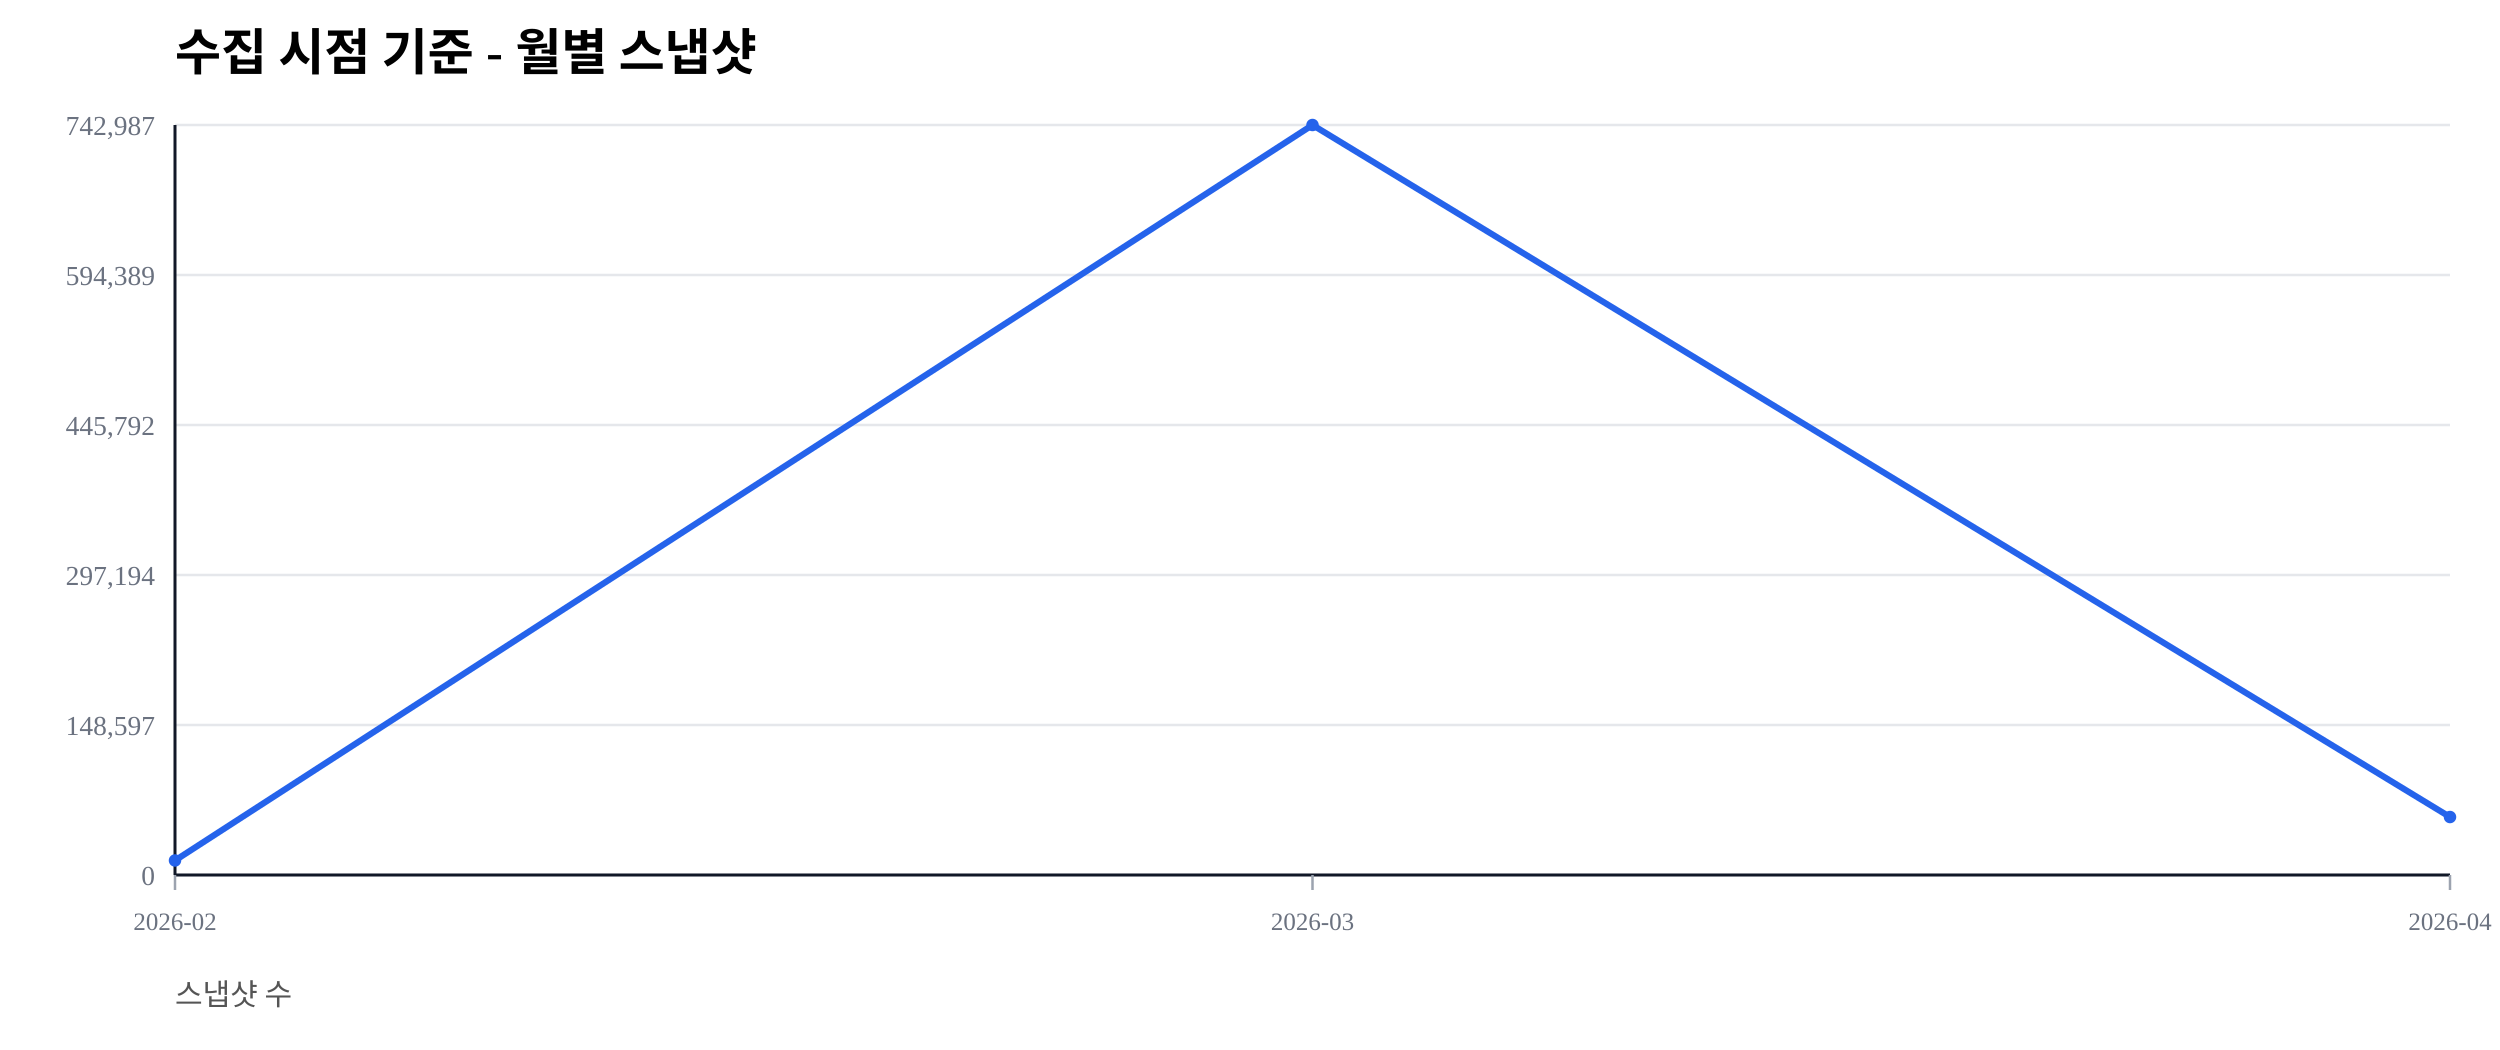
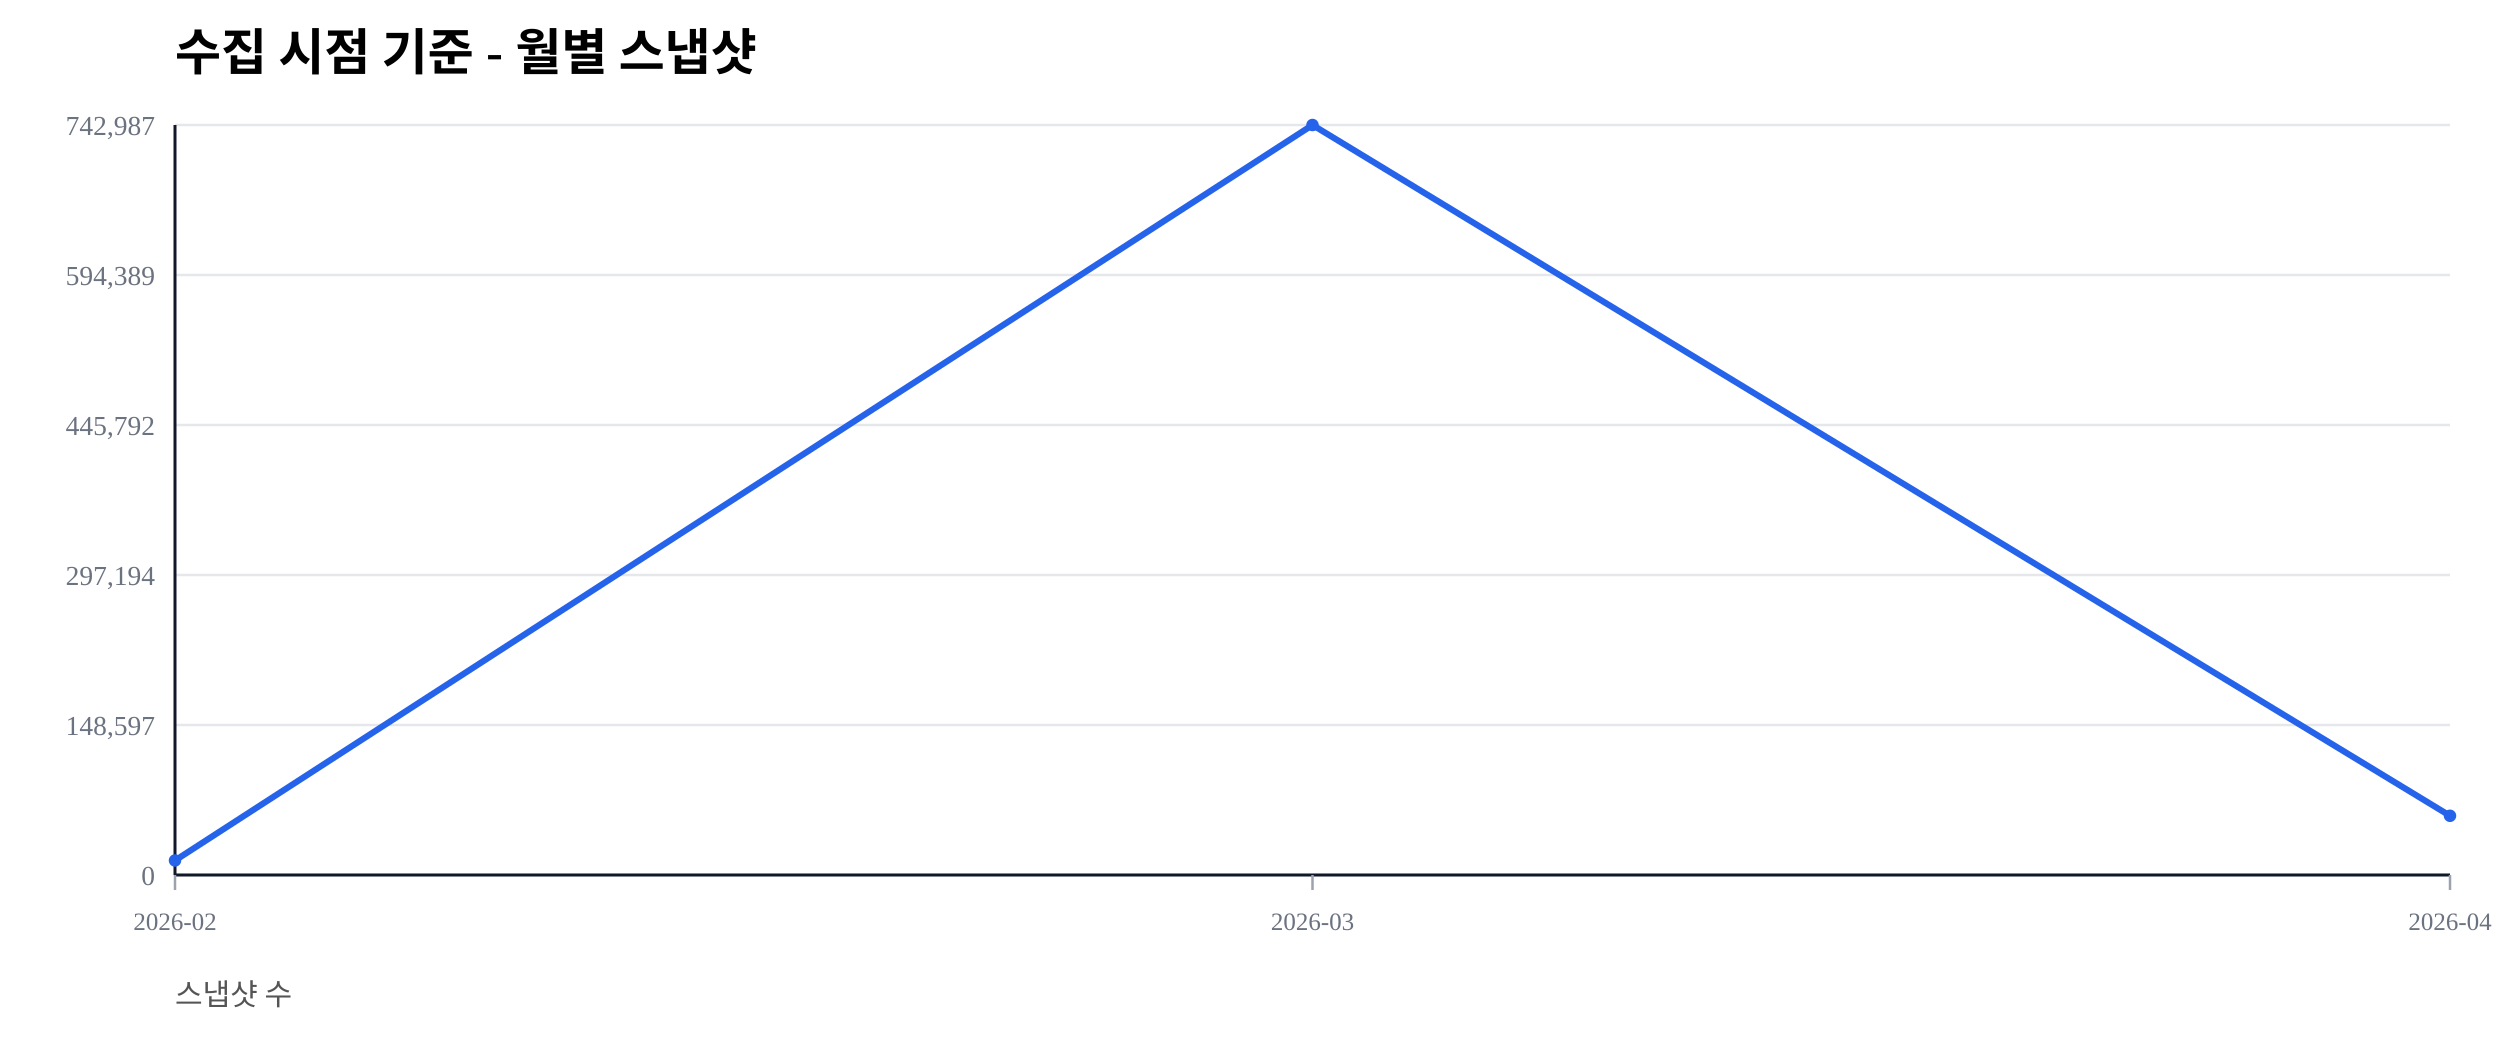
<svg xmlns="http://www.w3.org/2000/svg" width="1000" height="420" viewBox="0 0 1000 420">
  <rect width="100%" height="100%" fill="#ffffff" />
  <text x="70" y="28" font-size="20" font-weight="600">수집 시점 기준 - 월별 스냅샷</text>
  <text x="70" y="402" font-size="12" fill="#555">스냅샷 수</text>
  <line x1="70" y1="350.00" x2="980" y2="350.00" stroke="#e5e7eb" stroke-width="1" />
  <text x="62" y="354.00" font-size="11" fill="#6b7280" text-anchor="end">0</text>
  <line x1="70" y1="290.00" x2="980" y2="290.00" stroke="#e5e7eb" stroke-width="1" />
  <text x="62" y="294.00" font-size="11" fill="#6b7280" text-anchor="end">148,597</text>
  <line x1="70" y1="230.00" x2="980" y2="230.00" stroke="#e5e7eb" stroke-width="1" />
  <text x="62" y="234.00" font-size="11" fill="#6b7280" text-anchor="end">297,194</text>
  <line x1="70" y1="170.00" x2="980" y2="170.00" stroke="#e5e7eb" stroke-width="1" />
  <text x="62" y="174.00" font-size="11" fill="#6b7280" text-anchor="end">445,792</text>
  <line x1="70" y1="110.00" x2="980" y2="110.00" stroke="#e5e7eb" stroke-width="1" />
  <text x="62" y="114.00" font-size="11" fill="#6b7280" text-anchor="end">594,389</text>
  <line x1="70" y1="50.00" x2="980" y2="50.00" stroke="#e5e7eb" stroke-width="1" />
  <text x="62" y="54.00" font-size="11" fill="#6b7280" text-anchor="end">742,987</text>
  <line x1="70" y1="350" x2="980" y2="350" stroke="#111827" stroke-width="1.2" />
  <line x1="70" y1="50" x2="70" y2="350" stroke="#111827" stroke-width="1.2" />
  <line x1="70.00" y1="350" x2="70.00" y2="356" stroke="#9ca3af" stroke-width="1" />
  <text x="70.00" y="372" font-size="10" fill="#6b7280" text-anchor="middle">2026-02</text>
  <line x1="525.00" y1="350" x2="525.00" y2="356" stroke="#9ca3af" stroke-width="1" />
  <text x="525.00" y="372" font-size="10" fill="#6b7280" text-anchor="middle">2026-03</text>
  <line x1="980.00" y1="350" x2="980.00" y2="356" stroke="#9ca3af" stroke-width="1" />
  <text x="980.00" y="372" font-size="10" fill="#6b7280" text-anchor="middle">2026-04</text>
-   <polyline fill="none" stroke="#2563eb" stroke-width="2.5" points="70.00,344.19 525.00,50.00 980.00,326.81" />
+   <polyline fill="none" stroke="#2563eb" stroke-width="2.5" points="70.00,344.19 525.00,50.00 980.00,326.32" />
  <circle cx="70.00" cy="344.19" r="2.5" fill="#2563eb" />
  <circle cx="525.00" cy="50.00" r="2.5" fill="#2563eb" />
-   <circle cx="980.00" cy="326.81" r="2.5" fill="#2563eb" />
+   <circle cx="980.00" cy="326.32" r="2.5" fill="#2563eb" />
</svg>
